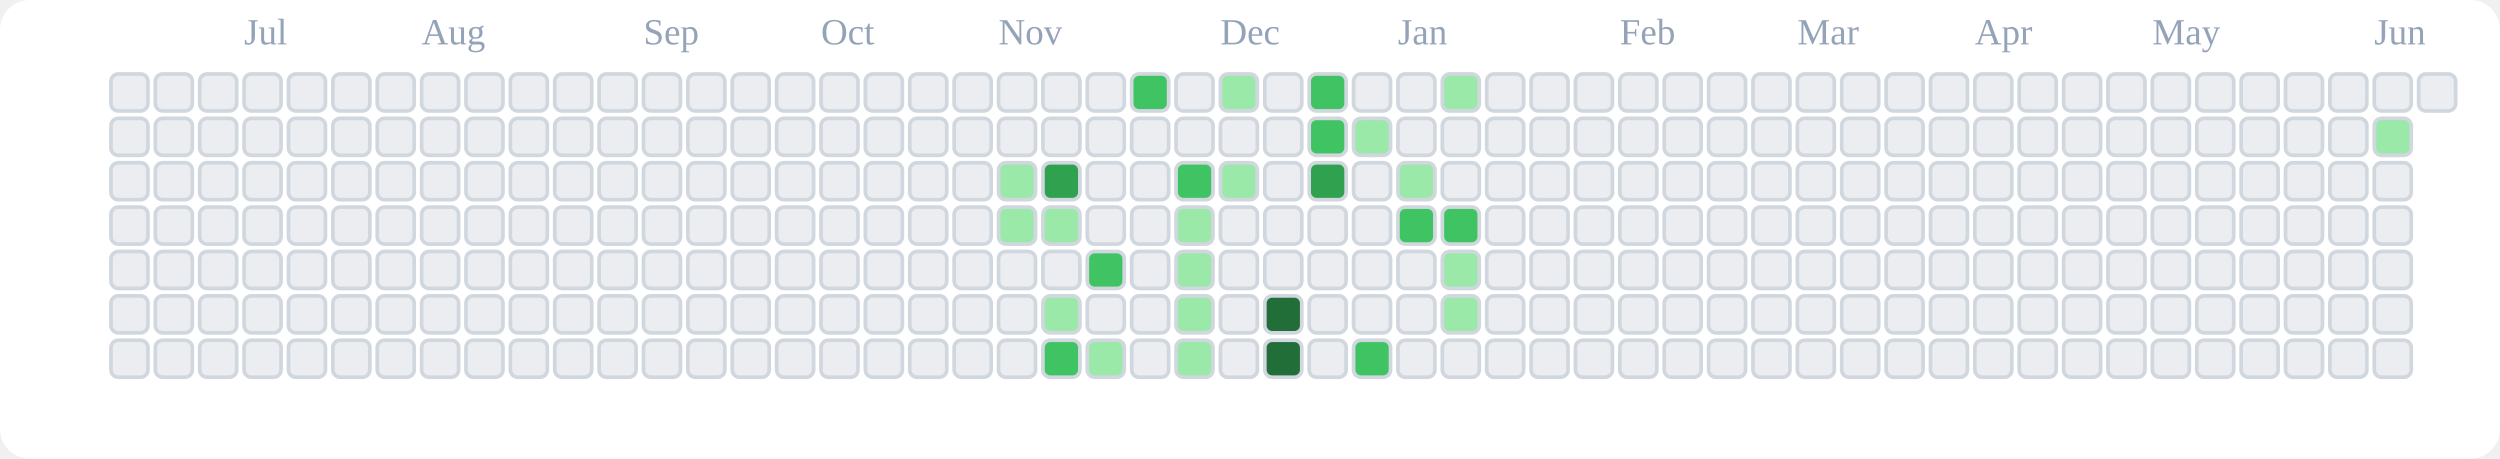
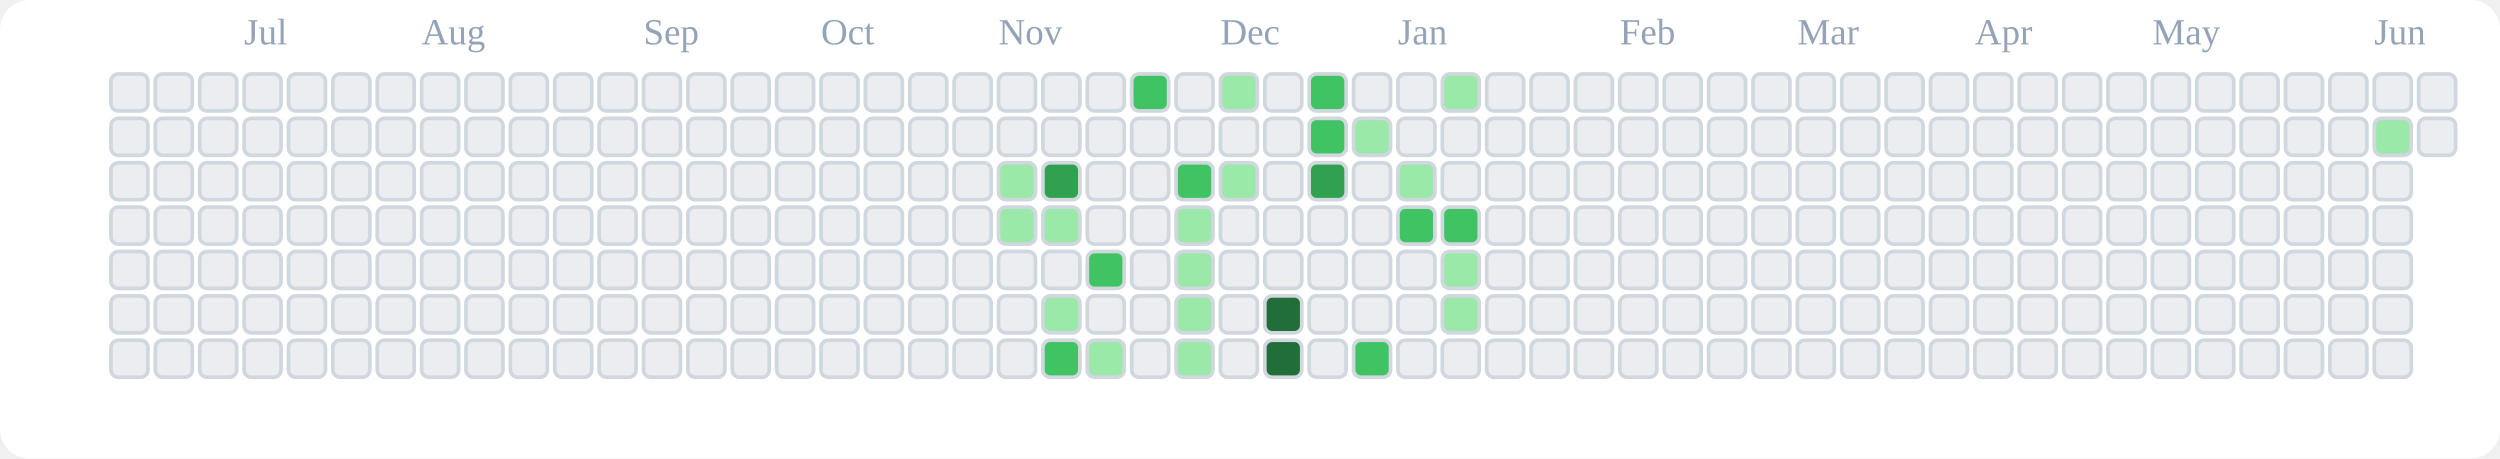
<svg xmlns="http://www.w3.org/2000/svg" viewBox="0 0 676 124" role="img" aria-label="tranhohoangvu Contributions (Light)">
  <rect x="0" y="0" width="676" height="124" fill="#ffffff" rx="8" ry="8" />
  <text x="66" y="12" font-size="10" fill="#94a3b8">Jul</text>
  <text x="114" y="12" font-size="10" fill="#94a3b8">Aug</text>
  <text x="174" y="12" font-size="10" fill="#94a3b8">Sep</text>
  <text x="222" y="12" font-size="10" fill="#94a3b8">Oct</text>
  <text x="270" y="12" font-size="10" fill="#94a3b8">Nov</text>
  <text x="330" y="12" font-size="10" fill="#94a3b8">Dec</text>
  <text x="378" y="12" font-size="10" fill="#94a3b8">Jan</text>
  <text x="438" y="12" font-size="10" fill="#94a3b8">Feb</text>
  <text x="486" y="12" font-size="10" fill="#94a3b8">Mar</text>
  <text x="534" y="12" font-size="10" fill="#94a3b8">Apr</text>
  <text x="582" y="12" font-size="10" fill="#94a3b8">May</text>
  <text x="642" y="12" font-size="10" fill="#94a3b8">Jun</text>
  <rect x="30" y="20" width="10" height="10" rx="2" ry="2" fill="#ebedf0" stroke="#d0d7de" stroke-width="1" />
  <rect x="30" y="32" width="10" height="10" rx="2" ry="2" fill="#ebedf0" stroke="#d0d7de" stroke-width="1" />
  <rect x="30" y="44" width="10" height="10" rx="2" ry="2" fill="#ebedf0" stroke="#d0d7de" stroke-width="1" />
  <rect x="30" y="56" width="10" height="10" rx="2" ry="2" fill="#ebedf0" stroke="#d0d7de" stroke-width="1" />
  <rect x="30" y="68" width="10" height="10" rx="2" ry="2" fill="#ebedf0" stroke="#d0d7de" stroke-width="1" />
  <rect x="30" y="80" width="10" height="10" rx="2" ry="2" fill="#ebedf0" stroke="#d0d7de" stroke-width="1" />
  <rect x="30" y="92" width="10" height="10" rx="2" ry="2" fill="#ebedf0" stroke="#d0d7de" stroke-width="1" />
  <rect x="42" y="20" width="10" height="10" rx="2" ry="2" fill="#ebedf0" stroke="#d0d7de" stroke-width="1" />
  <rect x="42" y="32" width="10" height="10" rx="2" ry="2" fill="#ebedf0" stroke="#d0d7de" stroke-width="1" />
  <rect x="42" y="44" width="10" height="10" rx="2" ry="2" fill="#ebedf0" stroke="#d0d7de" stroke-width="1" />
  <rect x="42" y="56" width="10" height="10" rx="2" ry="2" fill="#ebedf0" stroke="#d0d7de" stroke-width="1" />
  <rect x="42" y="68" width="10" height="10" rx="2" ry="2" fill="#ebedf0" stroke="#d0d7de" stroke-width="1" />
  <rect x="42" y="80" width="10" height="10" rx="2" ry="2" fill="#ebedf0" stroke="#d0d7de" stroke-width="1" />
  <rect x="42" y="92" width="10" height="10" rx="2" ry="2" fill="#ebedf0" stroke="#d0d7de" stroke-width="1" />
  <rect x="54" y="20" width="10" height="10" rx="2" ry="2" fill="#ebedf0" stroke="#d0d7de" stroke-width="1" />
  <rect x="54" y="32" width="10" height="10" rx="2" ry="2" fill="#ebedf0" stroke="#d0d7de" stroke-width="1" />
  <rect x="54" y="44" width="10" height="10" rx="2" ry="2" fill="#ebedf0" stroke="#d0d7de" stroke-width="1" />
  <rect x="54" y="56" width="10" height="10" rx="2" ry="2" fill="#ebedf0" stroke="#d0d7de" stroke-width="1" />
  <rect x="54" y="68" width="10" height="10" rx="2" ry="2" fill="#ebedf0" stroke="#d0d7de" stroke-width="1" />
  <rect x="54" y="80" width="10" height="10" rx="2" ry="2" fill="#ebedf0" stroke="#d0d7de" stroke-width="1" />
  <rect x="54" y="92" width="10" height="10" rx="2" ry="2" fill="#ebedf0" stroke="#d0d7de" stroke-width="1" />
  <rect x="66" y="20" width="10" height="10" rx="2" ry="2" fill="#ebedf0" stroke="#d0d7de" stroke-width="1" />
  <rect x="66" y="32" width="10" height="10" rx="2" ry="2" fill="#ebedf0" stroke="#d0d7de" stroke-width="1" />
  <rect x="66" y="44" width="10" height="10" rx="2" ry="2" fill="#ebedf0" stroke="#d0d7de" stroke-width="1" />
  <rect x="66" y="56" width="10" height="10" rx="2" ry="2" fill="#ebedf0" stroke="#d0d7de" stroke-width="1" />
  <rect x="66" y="68" width="10" height="10" rx="2" ry="2" fill="#ebedf0" stroke="#d0d7de" stroke-width="1" />
  <rect x="66" y="80" width="10" height="10" rx="2" ry="2" fill="#ebedf0" stroke="#d0d7de" stroke-width="1" />
  <rect x="66" y="92" width="10" height="10" rx="2" ry="2" fill="#ebedf0" stroke="#d0d7de" stroke-width="1" />
  <rect x="78" y="20" width="10" height="10" rx="2" ry="2" fill="#ebedf0" stroke="#d0d7de" stroke-width="1" />
  <rect x="78" y="32" width="10" height="10" rx="2" ry="2" fill="#ebedf0" stroke="#d0d7de" stroke-width="1" />
  <rect x="78" y="44" width="10" height="10" rx="2" ry="2" fill="#ebedf0" stroke="#d0d7de" stroke-width="1" />
  <rect x="78" y="56" width="10" height="10" rx="2" ry="2" fill="#ebedf0" stroke="#d0d7de" stroke-width="1" />
  <rect x="78" y="68" width="10" height="10" rx="2" ry="2" fill="#ebedf0" stroke="#d0d7de" stroke-width="1" />
  <rect x="78" y="80" width="10" height="10" rx="2" ry="2" fill="#ebedf0" stroke="#d0d7de" stroke-width="1" />
  <rect x="78" y="92" width="10" height="10" rx="2" ry="2" fill="#ebedf0" stroke="#d0d7de" stroke-width="1" />
  <rect x="90" y="20" width="10" height="10" rx="2" ry="2" fill="#ebedf0" stroke="#d0d7de" stroke-width="1" />
  <rect x="90" y="32" width="10" height="10" rx="2" ry="2" fill="#ebedf0" stroke="#d0d7de" stroke-width="1" />
  <rect x="90" y="44" width="10" height="10" rx="2" ry="2" fill="#ebedf0" stroke="#d0d7de" stroke-width="1" />
  <rect x="90" y="56" width="10" height="10" rx="2" ry="2" fill="#ebedf0" stroke="#d0d7de" stroke-width="1" />
  <rect x="90" y="68" width="10" height="10" rx="2" ry="2" fill="#ebedf0" stroke="#d0d7de" stroke-width="1" />
  <rect x="90" y="80" width="10" height="10" rx="2" ry="2" fill="#ebedf0" stroke="#d0d7de" stroke-width="1" />
  <rect x="90" y="92" width="10" height="10" rx="2" ry="2" fill="#ebedf0" stroke="#d0d7de" stroke-width="1" />
  <rect x="102" y="20" width="10" height="10" rx="2" ry="2" fill="#ebedf0" stroke="#d0d7de" stroke-width="1" />
  <rect x="102" y="32" width="10" height="10" rx="2" ry="2" fill="#ebedf0" stroke="#d0d7de" stroke-width="1" />
  <rect x="102" y="44" width="10" height="10" rx="2" ry="2" fill="#ebedf0" stroke="#d0d7de" stroke-width="1" />
  <rect x="102" y="56" width="10" height="10" rx="2" ry="2" fill="#ebedf0" stroke="#d0d7de" stroke-width="1" />
  <rect x="102" y="68" width="10" height="10" rx="2" ry="2" fill="#ebedf0" stroke="#d0d7de" stroke-width="1" />
  <rect x="102" y="80" width="10" height="10" rx="2" ry="2" fill="#ebedf0" stroke="#d0d7de" stroke-width="1" />
  <rect x="102" y="92" width="10" height="10" rx="2" ry="2" fill="#ebedf0" stroke="#d0d7de" stroke-width="1" />
  <rect x="114" y="20" width="10" height="10" rx="2" ry="2" fill="#ebedf0" stroke="#d0d7de" stroke-width="1" />
  <rect x="114" y="32" width="10" height="10" rx="2" ry="2" fill="#ebedf0" stroke="#d0d7de" stroke-width="1" />
  <rect x="114" y="44" width="10" height="10" rx="2" ry="2" fill="#ebedf0" stroke="#d0d7de" stroke-width="1" />
  <rect x="114" y="56" width="10" height="10" rx="2" ry="2" fill="#ebedf0" stroke="#d0d7de" stroke-width="1" />
  <rect x="114" y="68" width="10" height="10" rx="2" ry="2" fill="#ebedf0" stroke="#d0d7de" stroke-width="1" />
  <rect x="114" y="80" width="10" height="10" rx="2" ry="2" fill="#ebedf0" stroke="#d0d7de" stroke-width="1" />
  <rect x="114" y="92" width="10" height="10" rx="2" ry="2" fill="#ebedf0" stroke="#d0d7de" stroke-width="1" />
  <rect x="126" y="20" width="10" height="10" rx="2" ry="2" fill="#ebedf0" stroke="#d0d7de" stroke-width="1" />
  <rect x="126" y="32" width="10" height="10" rx="2" ry="2" fill="#ebedf0" stroke="#d0d7de" stroke-width="1" />
  <rect x="126" y="44" width="10" height="10" rx="2" ry="2" fill="#ebedf0" stroke="#d0d7de" stroke-width="1" />
  <rect x="126" y="56" width="10" height="10" rx="2" ry="2" fill="#ebedf0" stroke="#d0d7de" stroke-width="1" />
  <rect x="126" y="68" width="10" height="10" rx="2" ry="2" fill="#ebedf0" stroke="#d0d7de" stroke-width="1" />
  <rect x="126" y="80" width="10" height="10" rx="2" ry="2" fill="#ebedf0" stroke="#d0d7de" stroke-width="1" />
  <rect x="126" y="92" width="10" height="10" rx="2" ry="2" fill="#ebedf0" stroke="#d0d7de" stroke-width="1" />
  <rect x="138" y="20" width="10" height="10" rx="2" ry="2" fill="#ebedf0" stroke="#d0d7de" stroke-width="1" />
  <rect x="138" y="32" width="10" height="10" rx="2" ry="2" fill="#ebedf0" stroke="#d0d7de" stroke-width="1" />
  <rect x="138" y="44" width="10" height="10" rx="2" ry="2" fill="#ebedf0" stroke="#d0d7de" stroke-width="1" />
  <rect x="138" y="56" width="10" height="10" rx="2" ry="2" fill="#ebedf0" stroke="#d0d7de" stroke-width="1" />
  <rect x="138" y="68" width="10" height="10" rx="2" ry="2" fill="#ebedf0" stroke="#d0d7de" stroke-width="1" />
  <rect x="138" y="80" width="10" height="10" rx="2" ry="2" fill="#ebedf0" stroke="#d0d7de" stroke-width="1" />
  <rect x="138" y="92" width="10" height="10" rx="2" ry="2" fill="#ebedf0" stroke="#d0d7de" stroke-width="1" />
  <rect x="150" y="20" width="10" height="10" rx="2" ry="2" fill="#ebedf0" stroke="#d0d7de" stroke-width="1" />
  <rect x="150" y="32" width="10" height="10" rx="2" ry="2" fill="#ebedf0" stroke="#d0d7de" stroke-width="1" />
  <rect x="150" y="44" width="10" height="10" rx="2" ry="2" fill="#ebedf0" stroke="#d0d7de" stroke-width="1" />
  <rect x="150" y="56" width="10" height="10" rx="2" ry="2" fill="#ebedf0" stroke="#d0d7de" stroke-width="1" />
  <rect x="150" y="68" width="10" height="10" rx="2" ry="2" fill="#ebedf0" stroke="#d0d7de" stroke-width="1" />
  <rect x="150" y="80" width="10" height="10" rx="2" ry="2" fill="#ebedf0" stroke="#d0d7de" stroke-width="1" />
  <rect x="150" y="92" width="10" height="10" rx="2" ry="2" fill="#ebedf0" stroke="#d0d7de" stroke-width="1" />
  <rect x="162" y="20" width="10" height="10" rx="2" ry="2" fill="#ebedf0" stroke="#d0d7de" stroke-width="1" />
  <rect x="162" y="32" width="10" height="10" rx="2" ry="2" fill="#ebedf0" stroke="#d0d7de" stroke-width="1" />
  <rect x="162" y="44" width="10" height="10" rx="2" ry="2" fill="#ebedf0" stroke="#d0d7de" stroke-width="1" />
  <rect x="162" y="56" width="10" height="10" rx="2" ry="2" fill="#ebedf0" stroke="#d0d7de" stroke-width="1" />
  <rect x="162" y="68" width="10" height="10" rx="2" ry="2" fill="#ebedf0" stroke="#d0d7de" stroke-width="1" />
  <rect x="162" y="80" width="10" height="10" rx="2" ry="2" fill="#ebedf0" stroke="#d0d7de" stroke-width="1" />
  <rect x="162" y="92" width="10" height="10" rx="2" ry="2" fill="#ebedf0" stroke="#d0d7de" stroke-width="1" />
  <rect x="174" y="20" width="10" height="10" rx="2" ry="2" fill="#ebedf0" stroke="#d0d7de" stroke-width="1" />
  <rect x="174" y="32" width="10" height="10" rx="2" ry="2" fill="#ebedf0" stroke="#d0d7de" stroke-width="1" />
  <rect x="174" y="44" width="10" height="10" rx="2" ry="2" fill="#ebedf0" stroke="#d0d7de" stroke-width="1" />
  <rect x="174" y="56" width="10" height="10" rx="2" ry="2" fill="#ebedf0" stroke="#d0d7de" stroke-width="1" />
  <rect x="174" y="68" width="10" height="10" rx="2" ry="2" fill="#ebedf0" stroke="#d0d7de" stroke-width="1" />
  <rect x="174" y="80" width="10" height="10" rx="2" ry="2" fill="#ebedf0" stroke="#d0d7de" stroke-width="1" />
  <rect x="174" y="92" width="10" height="10" rx="2" ry="2" fill="#ebedf0" stroke="#d0d7de" stroke-width="1" />
  <rect x="186" y="20" width="10" height="10" rx="2" ry="2" fill="#ebedf0" stroke="#d0d7de" stroke-width="1" />
  <rect x="186" y="32" width="10" height="10" rx="2" ry="2" fill="#ebedf0" stroke="#d0d7de" stroke-width="1" />
  <rect x="186" y="44" width="10" height="10" rx="2" ry="2" fill="#ebedf0" stroke="#d0d7de" stroke-width="1" />
  <rect x="186" y="56" width="10" height="10" rx="2" ry="2" fill="#ebedf0" stroke="#d0d7de" stroke-width="1" />
  <rect x="186" y="68" width="10" height="10" rx="2" ry="2" fill="#ebedf0" stroke="#d0d7de" stroke-width="1" />
  <rect x="186" y="80" width="10" height="10" rx="2" ry="2" fill="#ebedf0" stroke="#d0d7de" stroke-width="1" />
  <rect x="186" y="92" width="10" height="10" rx="2" ry="2" fill="#ebedf0" stroke="#d0d7de" stroke-width="1" />
  <rect x="198" y="20" width="10" height="10" rx="2" ry="2" fill="#ebedf0" stroke="#d0d7de" stroke-width="1" />
  <rect x="198" y="32" width="10" height="10" rx="2" ry="2" fill="#ebedf0" stroke="#d0d7de" stroke-width="1" />
  <rect x="198" y="44" width="10" height="10" rx="2" ry="2" fill="#ebedf0" stroke="#d0d7de" stroke-width="1" />
  <rect x="198" y="56" width="10" height="10" rx="2" ry="2" fill="#ebedf0" stroke="#d0d7de" stroke-width="1" />
  <rect x="198" y="68" width="10" height="10" rx="2" ry="2" fill="#ebedf0" stroke="#d0d7de" stroke-width="1" />
  <rect x="198" y="80" width="10" height="10" rx="2" ry="2" fill="#ebedf0" stroke="#d0d7de" stroke-width="1" />
  <rect x="198" y="92" width="10" height="10" rx="2" ry="2" fill="#ebedf0" stroke="#d0d7de" stroke-width="1" />
  <rect x="210" y="20" width="10" height="10" rx="2" ry="2" fill="#ebedf0" stroke="#d0d7de" stroke-width="1" />
  <rect x="210" y="32" width="10" height="10" rx="2" ry="2" fill="#ebedf0" stroke="#d0d7de" stroke-width="1" />
  <rect x="210" y="44" width="10" height="10" rx="2" ry="2" fill="#ebedf0" stroke="#d0d7de" stroke-width="1" />
  <rect x="210" y="56" width="10" height="10" rx="2" ry="2" fill="#ebedf0" stroke="#d0d7de" stroke-width="1" />
  <rect x="210" y="68" width="10" height="10" rx="2" ry="2" fill="#ebedf0" stroke="#d0d7de" stroke-width="1" />
  <rect x="210" y="80" width="10" height="10" rx="2" ry="2" fill="#ebedf0" stroke="#d0d7de" stroke-width="1" />
  <rect x="210" y="92" width="10" height="10" rx="2" ry="2" fill="#ebedf0" stroke="#d0d7de" stroke-width="1" />
  <rect x="222" y="20" width="10" height="10" rx="2" ry="2" fill="#ebedf0" stroke="#d0d7de" stroke-width="1" />
  <rect x="222" y="32" width="10" height="10" rx="2" ry="2" fill="#ebedf0" stroke="#d0d7de" stroke-width="1" />
  <rect x="222" y="44" width="10" height="10" rx="2" ry="2" fill="#ebedf0" stroke="#d0d7de" stroke-width="1" />
  <rect x="222" y="56" width="10" height="10" rx="2" ry="2" fill="#ebedf0" stroke="#d0d7de" stroke-width="1" />
  <rect x="222" y="68" width="10" height="10" rx="2" ry="2" fill="#ebedf0" stroke="#d0d7de" stroke-width="1" />
  <rect x="222" y="80" width="10" height="10" rx="2" ry="2" fill="#ebedf0" stroke="#d0d7de" stroke-width="1" />
  <rect x="222" y="92" width="10" height="10" rx="2" ry="2" fill="#ebedf0" stroke="#d0d7de" stroke-width="1" />
  <rect x="234" y="20" width="10" height="10" rx="2" ry="2" fill="#ebedf0" stroke="#d0d7de" stroke-width="1" />
  <rect x="234" y="32" width="10" height="10" rx="2" ry="2" fill="#ebedf0" stroke="#d0d7de" stroke-width="1" />
  <rect x="234" y="44" width="10" height="10" rx="2" ry="2" fill="#ebedf0" stroke="#d0d7de" stroke-width="1" />
  <rect x="234" y="56" width="10" height="10" rx="2" ry="2" fill="#ebedf0" stroke="#d0d7de" stroke-width="1" />
  <rect x="234" y="68" width="10" height="10" rx="2" ry="2" fill="#ebedf0" stroke="#d0d7de" stroke-width="1" />
  <rect x="234" y="80" width="10" height="10" rx="2" ry="2" fill="#ebedf0" stroke="#d0d7de" stroke-width="1" />
  <rect x="234" y="92" width="10" height="10" rx="2" ry="2" fill="#ebedf0" stroke="#d0d7de" stroke-width="1" />
  <rect x="246" y="20" width="10" height="10" rx="2" ry="2" fill="#ebedf0" stroke="#d0d7de" stroke-width="1" />
  <rect x="246" y="32" width="10" height="10" rx="2" ry="2" fill="#ebedf0" stroke="#d0d7de" stroke-width="1" />
  <rect x="246" y="44" width="10" height="10" rx="2" ry="2" fill="#ebedf0" stroke="#d0d7de" stroke-width="1" />
  <rect x="246" y="56" width="10" height="10" rx="2" ry="2" fill="#ebedf0" stroke="#d0d7de" stroke-width="1" />
  <rect x="246" y="68" width="10" height="10" rx="2" ry="2" fill="#ebedf0" stroke="#d0d7de" stroke-width="1" />
  <rect x="246" y="80" width="10" height="10" rx="2" ry="2" fill="#ebedf0" stroke="#d0d7de" stroke-width="1" />
  <rect x="246" y="92" width="10" height="10" rx="2" ry="2" fill="#ebedf0" stroke="#d0d7de" stroke-width="1" />
  <rect x="258" y="20" width="10" height="10" rx="2" ry="2" fill="#ebedf0" stroke="#d0d7de" stroke-width="1" />
  <rect x="258" y="32" width="10" height="10" rx="2" ry="2" fill="#ebedf0" stroke="#d0d7de" stroke-width="1" />
  <rect x="258" y="44" width="10" height="10" rx="2" ry="2" fill="#ebedf0" stroke="#d0d7de" stroke-width="1" />
  <rect x="258" y="56" width="10" height="10" rx="2" ry="2" fill="#ebedf0" stroke="#d0d7de" stroke-width="1" />
  <rect x="258" y="68" width="10" height="10" rx="2" ry="2" fill="#ebedf0" stroke="#d0d7de" stroke-width="1" />
  <rect x="258" y="80" width="10" height="10" rx="2" ry="2" fill="#ebedf0" stroke="#d0d7de" stroke-width="1" />
  <rect x="258" y="92" width="10" height="10" rx="2" ry="2" fill="#ebedf0" stroke="#d0d7de" stroke-width="1" />
  <rect x="270" y="20" width="10" height="10" rx="2" ry="2" fill="#ebedf0" stroke="#d0d7de" stroke-width="1" />
  <rect x="270" y="32" width="10" height="10" rx="2" ry="2" fill="#ebedf0" stroke="#d0d7de" stroke-width="1" />
  <rect x="270" y="44" width="10" height="10" rx="2" ry="2" fill="#9be9a8" stroke="#d0d7de" stroke-width="1" />
  <rect x="270" y="56" width="10" height="10" rx="2" ry="2" fill="#9be9a8" stroke="#d0d7de" stroke-width="1" />
  <rect x="270" y="68" width="10" height="10" rx="2" ry="2" fill="#ebedf0" stroke="#d0d7de" stroke-width="1" />
  <rect x="270" y="80" width="10" height="10" rx="2" ry="2" fill="#ebedf0" stroke="#d0d7de" stroke-width="1" />
  <rect x="270" y="92" width="10" height="10" rx="2" ry="2" fill="#ebedf0" stroke="#d0d7de" stroke-width="1" />
  <rect x="282" y="20" width="10" height="10" rx="2" ry="2" fill="#ebedf0" stroke="#d0d7de" stroke-width="1" />
  <rect x="282" y="32" width="10" height="10" rx="2" ry="2" fill="#ebedf0" stroke="#d0d7de" stroke-width="1" />
  <rect x="282" y="44" width="10" height="10" rx="2" ry="2" fill="#30a14e" stroke="#d0d7de" stroke-width="1" />
  <rect x="282" y="56" width="10" height="10" rx="2" ry="2" fill="#9be9a8" stroke="#d0d7de" stroke-width="1" />
  <rect x="282" y="68" width="10" height="10" rx="2" ry="2" fill="#ebedf0" stroke="#d0d7de" stroke-width="1" />
  <rect x="282" y="80" width="10" height="10" rx="2" ry="2" fill="#9be9a8" stroke="#d0d7de" stroke-width="1" />
  <rect x="282" y="92" width="10" height="10" rx="2" ry="2" fill="#40c463" stroke="#d0d7de" stroke-width="1" />
  <rect x="294" y="20" width="10" height="10" rx="2" ry="2" fill="#ebedf0" stroke="#d0d7de" stroke-width="1" />
  <rect x="294" y="32" width="10" height="10" rx="2" ry="2" fill="#ebedf0" stroke="#d0d7de" stroke-width="1" />
  <rect x="294" y="44" width="10" height="10" rx="2" ry="2" fill="#ebedf0" stroke="#d0d7de" stroke-width="1" />
  <rect x="294" y="56" width="10" height="10" rx="2" ry="2" fill="#ebedf0" stroke="#d0d7de" stroke-width="1" />
  <rect x="294" y="68" width="10" height="10" rx="2" ry="2" fill="#40c463" stroke="#d0d7de" stroke-width="1" />
  <rect x="294" y="80" width="10" height="10" rx="2" ry="2" fill="#ebedf0" stroke="#d0d7de" stroke-width="1" />
  <rect x="294" y="92" width="10" height="10" rx="2" ry="2" fill="#9be9a8" stroke="#d0d7de" stroke-width="1" />
  <rect x="306" y="20" width="10" height="10" rx="2" ry="2" fill="#40c463" stroke="#d0d7de" stroke-width="1" />
  <rect x="306" y="32" width="10" height="10" rx="2" ry="2" fill="#ebedf0" stroke="#d0d7de" stroke-width="1" />
  <rect x="306" y="44" width="10" height="10" rx="2" ry="2" fill="#ebedf0" stroke="#d0d7de" stroke-width="1" />
  <rect x="306" y="56" width="10" height="10" rx="2" ry="2" fill="#ebedf0" stroke="#d0d7de" stroke-width="1" />
  <rect x="306" y="68" width="10" height="10" rx="2" ry="2" fill="#ebedf0" stroke="#d0d7de" stroke-width="1" />
  <rect x="306" y="80" width="10" height="10" rx="2" ry="2" fill="#ebedf0" stroke="#d0d7de" stroke-width="1" />
  <rect x="306" y="92" width="10" height="10" rx="2" ry="2" fill="#ebedf0" stroke="#d0d7de" stroke-width="1" />
  <rect x="318" y="20" width="10" height="10" rx="2" ry="2" fill="#ebedf0" stroke="#d0d7de" stroke-width="1" />
  <rect x="318" y="32" width="10" height="10" rx="2" ry="2" fill="#ebedf0" stroke="#d0d7de" stroke-width="1" />
  <rect x="318" y="44" width="10" height="10" rx="2" ry="2" fill="#40c463" stroke="#d0d7de" stroke-width="1" />
  <rect x="318" y="56" width="10" height="10" rx="2" ry="2" fill="#9be9a8" stroke="#d0d7de" stroke-width="1" />
  <rect x="318" y="68" width="10" height="10" rx="2" ry="2" fill="#9be9a8" stroke="#d0d7de" stroke-width="1" />
  <rect x="318" y="80" width="10" height="10" rx="2" ry="2" fill="#9be9a8" stroke="#d0d7de" stroke-width="1" />
  <rect x="318" y="92" width="10" height="10" rx="2" ry="2" fill="#9be9a8" stroke="#d0d7de" stroke-width="1" />
  <rect x="330" y="20" width="10" height="10" rx="2" ry="2" fill="#9be9a8" stroke="#d0d7de" stroke-width="1" />
  <rect x="330" y="32" width="10" height="10" rx="2" ry="2" fill="#ebedf0" stroke="#d0d7de" stroke-width="1" />
  <rect x="330" y="44" width="10" height="10" rx="2" ry="2" fill="#9be9a8" stroke="#d0d7de" stroke-width="1" />
  <rect x="330" y="56" width="10" height="10" rx="2" ry="2" fill="#ebedf0" stroke="#d0d7de" stroke-width="1" />
  <rect x="330" y="68" width="10" height="10" rx="2" ry="2" fill="#ebedf0" stroke="#d0d7de" stroke-width="1" />
  <rect x="330" y="80" width="10" height="10" rx="2" ry="2" fill="#ebedf0" stroke="#d0d7de" stroke-width="1" />
  <rect x="330" y="92" width="10" height="10" rx="2" ry="2" fill="#ebedf0" stroke="#d0d7de" stroke-width="1" />
  <rect x="342" y="20" width="10" height="10" rx="2" ry="2" fill="#ebedf0" stroke="#d0d7de" stroke-width="1" />
  <rect x="342" y="32" width="10" height="10" rx="2" ry="2" fill="#ebedf0" stroke="#d0d7de" stroke-width="1" />
  <rect x="342" y="44" width="10" height="10" rx="2" ry="2" fill="#ebedf0" stroke="#d0d7de" stroke-width="1" />
  <rect x="342" y="56" width="10" height="10" rx="2" ry="2" fill="#ebedf0" stroke="#d0d7de" stroke-width="1" />
  <rect x="342" y="68" width="10" height="10" rx="2" ry="2" fill="#ebedf0" stroke="#d0d7de" stroke-width="1" />
  <rect x="342" y="80" width="10" height="10" rx="2" ry="2" fill="#216e39" stroke="#d0d7de" stroke-width="1" />
  <rect x="342" y="92" width="10" height="10" rx="2" ry="2" fill="#216e39" stroke="#d0d7de" stroke-width="1" />
  <rect x="354" y="20" width="10" height="10" rx="2" ry="2" fill="#40c463" stroke="#d0d7de" stroke-width="1" />
  <rect x="354" y="32" width="10" height="10" rx="2" ry="2" fill="#40c463" stroke="#d0d7de" stroke-width="1" />
  <rect x="354" y="44" width="10" height="10" rx="2" ry="2" fill="#30a14e" stroke="#d0d7de" stroke-width="1" />
  <rect x="354" y="56" width="10" height="10" rx="2" ry="2" fill="#ebedf0" stroke="#d0d7de" stroke-width="1" />
  <rect x="354" y="68" width="10" height="10" rx="2" ry="2" fill="#ebedf0" stroke="#d0d7de" stroke-width="1" />
  <rect x="354" y="80" width="10" height="10" rx="2" ry="2" fill="#ebedf0" stroke="#d0d7de" stroke-width="1" />
  <rect x="354" y="92" width="10" height="10" rx="2" ry="2" fill="#ebedf0" stroke="#d0d7de" stroke-width="1" />
  <rect x="366" y="20" width="10" height="10" rx="2" ry="2" fill="#ebedf0" stroke="#d0d7de" stroke-width="1" />
  <rect x="366" y="32" width="10" height="10" rx="2" ry="2" fill="#9be9a8" stroke="#d0d7de" stroke-width="1" />
  <rect x="366" y="44" width="10" height="10" rx="2" ry="2" fill="#ebedf0" stroke="#d0d7de" stroke-width="1" />
  <rect x="366" y="56" width="10" height="10" rx="2" ry="2" fill="#ebedf0" stroke="#d0d7de" stroke-width="1" />
  <rect x="366" y="68" width="10" height="10" rx="2" ry="2" fill="#ebedf0" stroke="#d0d7de" stroke-width="1" />
  <rect x="366" y="80" width="10" height="10" rx="2" ry="2" fill="#ebedf0" stroke="#d0d7de" stroke-width="1" />
  <rect x="366" y="92" width="10" height="10" rx="2" ry="2" fill="#40c463" stroke="#d0d7de" stroke-width="1" />
  <rect x="378" y="20" width="10" height="10" rx="2" ry="2" fill="#ebedf0" stroke="#d0d7de" stroke-width="1" />
  <rect x="378" y="32" width="10" height="10" rx="2" ry="2" fill="#ebedf0" stroke="#d0d7de" stroke-width="1" />
  <rect x="378" y="44" width="10" height="10" rx="2" ry="2" fill="#9be9a8" stroke="#d0d7de" stroke-width="1" />
  <rect x="378" y="56" width="10" height="10" rx="2" ry="2" fill="#40c463" stroke="#d0d7de" stroke-width="1" />
  <rect x="378" y="68" width="10" height="10" rx="2" ry="2" fill="#ebedf0" stroke="#d0d7de" stroke-width="1" />
  <rect x="378" y="80" width="10" height="10" rx="2" ry="2" fill="#ebedf0" stroke="#d0d7de" stroke-width="1" />
  <rect x="378" y="92" width="10" height="10" rx="2" ry="2" fill="#ebedf0" stroke="#d0d7de" stroke-width="1" />
  <rect x="390" y="20" width="10" height="10" rx="2" ry="2" fill="#9be9a8" stroke="#d0d7de" stroke-width="1" />
  <rect x="390" y="32" width="10" height="10" rx="2" ry="2" fill="#ebedf0" stroke="#d0d7de" stroke-width="1" />
  <rect x="390" y="44" width="10" height="10" rx="2" ry="2" fill="#ebedf0" stroke="#d0d7de" stroke-width="1" />
  <rect x="390" y="56" width="10" height="10" rx="2" ry="2" fill="#40c463" stroke="#d0d7de" stroke-width="1" />
  <rect x="390" y="68" width="10" height="10" rx="2" ry="2" fill="#9be9a8" stroke="#d0d7de" stroke-width="1" />
  <rect x="390" y="80" width="10" height="10" rx="2" ry="2" fill="#9be9a8" stroke="#d0d7de" stroke-width="1" />
  <rect x="390" y="92" width="10" height="10" rx="2" ry="2" fill="#ebedf0" stroke="#d0d7de" stroke-width="1" />
  <rect x="402" y="20" width="10" height="10" rx="2" ry="2" fill="#ebedf0" stroke="#d0d7de" stroke-width="1" />
  <rect x="402" y="32" width="10" height="10" rx="2" ry="2" fill="#ebedf0" stroke="#d0d7de" stroke-width="1" />
  <rect x="402" y="44" width="10" height="10" rx="2" ry="2" fill="#ebedf0" stroke="#d0d7de" stroke-width="1" />
  <rect x="402" y="56" width="10" height="10" rx="2" ry="2" fill="#ebedf0" stroke="#d0d7de" stroke-width="1" />
  <rect x="402" y="68" width="10" height="10" rx="2" ry="2" fill="#ebedf0" stroke="#d0d7de" stroke-width="1" />
  <rect x="402" y="80" width="10" height="10" rx="2" ry="2" fill="#ebedf0" stroke="#d0d7de" stroke-width="1" />
  <rect x="402" y="92" width="10" height="10" rx="2" ry="2" fill="#ebedf0" stroke="#d0d7de" stroke-width="1" />
  <rect x="414" y="20" width="10" height="10" rx="2" ry="2" fill="#ebedf0" stroke="#d0d7de" stroke-width="1" />
  <rect x="414" y="32" width="10" height="10" rx="2" ry="2" fill="#ebedf0" stroke="#d0d7de" stroke-width="1" />
  <rect x="414" y="44" width="10" height="10" rx="2" ry="2" fill="#ebedf0" stroke="#d0d7de" stroke-width="1" />
  <rect x="414" y="56" width="10" height="10" rx="2" ry="2" fill="#ebedf0" stroke="#d0d7de" stroke-width="1" />
  <rect x="414" y="68" width="10" height="10" rx="2" ry="2" fill="#ebedf0" stroke="#d0d7de" stroke-width="1" />
  <rect x="414" y="80" width="10" height="10" rx="2" ry="2" fill="#ebedf0" stroke="#d0d7de" stroke-width="1" />
  <rect x="414" y="92" width="10" height="10" rx="2" ry="2" fill="#ebedf0" stroke="#d0d7de" stroke-width="1" />
  <rect x="426" y="20" width="10" height="10" rx="2" ry="2" fill="#ebedf0" stroke="#d0d7de" stroke-width="1" />
  <rect x="426" y="32" width="10" height="10" rx="2" ry="2" fill="#ebedf0" stroke="#d0d7de" stroke-width="1" />
  <rect x="426" y="44" width="10" height="10" rx="2" ry="2" fill="#ebedf0" stroke="#d0d7de" stroke-width="1" />
  <rect x="426" y="56" width="10" height="10" rx="2" ry="2" fill="#ebedf0" stroke="#d0d7de" stroke-width="1" />
  <rect x="426" y="68" width="10" height="10" rx="2" ry="2" fill="#ebedf0" stroke="#d0d7de" stroke-width="1" />
  <rect x="426" y="80" width="10" height="10" rx="2" ry="2" fill="#ebedf0" stroke="#d0d7de" stroke-width="1" />
  <rect x="426" y="92" width="10" height="10" rx="2" ry="2" fill="#ebedf0" stroke="#d0d7de" stroke-width="1" />
  <rect x="438" y="20" width="10" height="10" rx="2" ry="2" fill="#ebedf0" stroke="#d0d7de" stroke-width="1" />
  <rect x="438" y="32" width="10" height="10" rx="2" ry="2" fill="#ebedf0" stroke="#d0d7de" stroke-width="1" />
  <rect x="438" y="44" width="10" height="10" rx="2" ry="2" fill="#ebedf0" stroke="#d0d7de" stroke-width="1" />
  <rect x="438" y="56" width="10" height="10" rx="2" ry="2" fill="#ebedf0" stroke="#d0d7de" stroke-width="1" />
  <rect x="438" y="68" width="10" height="10" rx="2" ry="2" fill="#ebedf0" stroke="#d0d7de" stroke-width="1" />
  <rect x="438" y="80" width="10" height="10" rx="2" ry="2" fill="#ebedf0" stroke="#d0d7de" stroke-width="1" />
  <rect x="438" y="92" width="10" height="10" rx="2" ry="2" fill="#ebedf0" stroke="#d0d7de" stroke-width="1" />
  <rect x="450" y="20" width="10" height="10" rx="2" ry="2" fill="#ebedf0" stroke="#d0d7de" stroke-width="1" />
  <rect x="450" y="32" width="10" height="10" rx="2" ry="2" fill="#ebedf0" stroke="#d0d7de" stroke-width="1" />
  <rect x="450" y="44" width="10" height="10" rx="2" ry="2" fill="#ebedf0" stroke="#d0d7de" stroke-width="1" />
  <rect x="450" y="56" width="10" height="10" rx="2" ry="2" fill="#ebedf0" stroke="#d0d7de" stroke-width="1" />
  <rect x="450" y="68" width="10" height="10" rx="2" ry="2" fill="#ebedf0" stroke="#d0d7de" stroke-width="1" />
  <rect x="450" y="80" width="10" height="10" rx="2" ry="2" fill="#ebedf0" stroke="#d0d7de" stroke-width="1" />
  <rect x="450" y="92" width="10" height="10" rx="2" ry="2" fill="#ebedf0" stroke="#d0d7de" stroke-width="1" />
  <rect x="462" y="20" width="10" height="10" rx="2" ry="2" fill="#ebedf0" stroke="#d0d7de" stroke-width="1" />
  <rect x="462" y="32" width="10" height="10" rx="2" ry="2" fill="#ebedf0" stroke="#d0d7de" stroke-width="1" />
  <rect x="462" y="44" width="10" height="10" rx="2" ry="2" fill="#ebedf0" stroke="#d0d7de" stroke-width="1" />
  <rect x="462" y="56" width="10" height="10" rx="2" ry="2" fill="#ebedf0" stroke="#d0d7de" stroke-width="1" />
  <rect x="462" y="68" width="10" height="10" rx="2" ry="2" fill="#ebedf0" stroke="#d0d7de" stroke-width="1" />
  <rect x="462" y="80" width="10" height="10" rx="2" ry="2" fill="#ebedf0" stroke="#d0d7de" stroke-width="1" />
  <rect x="462" y="92" width="10" height="10" rx="2" ry="2" fill="#ebedf0" stroke="#d0d7de" stroke-width="1" />
  <rect x="474" y="20" width="10" height="10" rx="2" ry="2" fill="#ebedf0" stroke="#d0d7de" stroke-width="1" />
  <rect x="474" y="32" width="10" height="10" rx="2" ry="2" fill="#ebedf0" stroke="#d0d7de" stroke-width="1" />
  <rect x="474" y="44" width="10" height="10" rx="2" ry="2" fill="#ebedf0" stroke="#d0d7de" stroke-width="1" />
  <rect x="474" y="56" width="10" height="10" rx="2" ry="2" fill="#ebedf0" stroke="#d0d7de" stroke-width="1" />
  <rect x="474" y="68" width="10" height="10" rx="2" ry="2" fill="#ebedf0" stroke="#d0d7de" stroke-width="1" />
  <rect x="474" y="80" width="10" height="10" rx="2" ry="2" fill="#ebedf0" stroke="#d0d7de" stroke-width="1" />
  <rect x="474" y="92" width="10" height="10" rx="2" ry="2" fill="#ebedf0" stroke="#d0d7de" stroke-width="1" />
  <rect x="486" y="20" width="10" height="10" rx="2" ry="2" fill="#ebedf0" stroke="#d0d7de" stroke-width="1" />
  <rect x="486" y="32" width="10" height="10" rx="2" ry="2" fill="#ebedf0" stroke="#d0d7de" stroke-width="1" />
  <rect x="486" y="44" width="10" height="10" rx="2" ry="2" fill="#ebedf0" stroke="#d0d7de" stroke-width="1" />
  <rect x="486" y="56" width="10" height="10" rx="2" ry="2" fill="#ebedf0" stroke="#d0d7de" stroke-width="1" />
  <rect x="486" y="68" width="10" height="10" rx="2" ry="2" fill="#ebedf0" stroke="#d0d7de" stroke-width="1" />
  <rect x="486" y="80" width="10" height="10" rx="2" ry="2" fill="#ebedf0" stroke="#d0d7de" stroke-width="1" />
  <rect x="486" y="92" width="10" height="10" rx="2" ry="2" fill="#ebedf0" stroke="#d0d7de" stroke-width="1" />
  <rect x="498" y="20" width="10" height="10" rx="2" ry="2" fill="#ebedf0" stroke="#d0d7de" stroke-width="1" />
  <rect x="498" y="32" width="10" height="10" rx="2" ry="2" fill="#ebedf0" stroke="#d0d7de" stroke-width="1" />
  <rect x="498" y="44" width="10" height="10" rx="2" ry="2" fill="#ebedf0" stroke="#d0d7de" stroke-width="1" />
  <rect x="498" y="56" width="10" height="10" rx="2" ry="2" fill="#ebedf0" stroke="#d0d7de" stroke-width="1" />
  <rect x="498" y="68" width="10" height="10" rx="2" ry="2" fill="#ebedf0" stroke="#d0d7de" stroke-width="1" />
  <rect x="498" y="80" width="10" height="10" rx="2" ry="2" fill="#ebedf0" stroke="#d0d7de" stroke-width="1" />
  <rect x="498" y="92" width="10" height="10" rx="2" ry="2" fill="#ebedf0" stroke="#d0d7de" stroke-width="1" />
  <rect x="510" y="20" width="10" height="10" rx="2" ry="2" fill="#ebedf0" stroke="#d0d7de" stroke-width="1" />
  <rect x="510" y="32" width="10" height="10" rx="2" ry="2" fill="#ebedf0" stroke="#d0d7de" stroke-width="1" />
  <rect x="510" y="44" width="10" height="10" rx="2" ry="2" fill="#ebedf0" stroke="#d0d7de" stroke-width="1" />
  <rect x="510" y="56" width="10" height="10" rx="2" ry="2" fill="#ebedf0" stroke="#d0d7de" stroke-width="1" />
  <rect x="510" y="68" width="10" height="10" rx="2" ry="2" fill="#ebedf0" stroke="#d0d7de" stroke-width="1" />
  <rect x="510" y="80" width="10" height="10" rx="2" ry="2" fill="#ebedf0" stroke="#d0d7de" stroke-width="1" />
  <rect x="510" y="92" width="10" height="10" rx="2" ry="2" fill="#ebedf0" stroke="#d0d7de" stroke-width="1" />
  <rect x="522" y="20" width="10" height="10" rx="2" ry="2" fill="#ebedf0" stroke="#d0d7de" stroke-width="1" />
  <rect x="522" y="32" width="10" height="10" rx="2" ry="2" fill="#ebedf0" stroke="#d0d7de" stroke-width="1" />
  <rect x="522" y="44" width="10" height="10" rx="2" ry="2" fill="#ebedf0" stroke="#d0d7de" stroke-width="1" />
  <rect x="522" y="56" width="10" height="10" rx="2" ry="2" fill="#ebedf0" stroke="#d0d7de" stroke-width="1" />
  <rect x="522" y="68" width="10" height="10" rx="2" ry="2" fill="#ebedf0" stroke="#d0d7de" stroke-width="1" />
  <rect x="522" y="80" width="10" height="10" rx="2" ry="2" fill="#ebedf0" stroke="#d0d7de" stroke-width="1" />
  <rect x="522" y="92" width="10" height="10" rx="2" ry="2" fill="#ebedf0" stroke="#d0d7de" stroke-width="1" />
  <rect x="534" y="20" width="10" height="10" rx="2" ry="2" fill="#ebedf0" stroke="#d0d7de" stroke-width="1" />
  <rect x="534" y="32" width="10" height="10" rx="2" ry="2" fill="#ebedf0" stroke="#d0d7de" stroke-width="1" />
  <rect x="534" y="44" width="10" height="10" rx="2" ry="2" fill="#ebedf0" stroke="#d0d7de" stroke-width="1" />
  <rect x="534" y="56" width="10" height="10" rx="2" ry="2" fill="#ebedf0" stroke="#d0d7de" stroke-width="1" />
  <rect x="534" y="68" width="10" height="10" rx="2" ry="2" fill="#ebedf0" stroke="#d0d7de" stroke-width="1" />
  <rect x="534" y="80" width="10" height="10" rx="2" ry="2" fill="#ebedf0" stroke="#d0d7de" stroke-width="1" />
  <rect x="534" y="92" width="10" height="10" rx="2" ry="2" fill="#ebedf0" stroke="#d0d7de" stroke-width="1" />
  <rect x="546" y="20" width="10" height="10" rx="2" ry="2" fill="#ebedf0" stroke="#d0d7de" stroke-width="1" />
  <rect x="546" y="32" width="10" height="10" rx="2" ry="2" fill="#ebedf0" stroke="#d0d7de" stroke-width="1" />
  <rect x="546" y="44" width="10" height="10" rx="2" ry="2" fill="#ebedf0" stroke="#d0d7de" stroke-width="1" />
  <rect x="546" y="56" width="10" height="10" rx="2" ry="2" fill="#ebedf0" stroke="#d0d7de" stroke-width="1" />
  <rect x="546" y="68" width="10" height="10" rx="2" ry="2" fill="#ebedf0" stroke="#d0d7de" stroke-width="1" />
  <rect x="546" y="80" width="10" height="10" rx="2" ry="2" fill="#ebedf0" stroke="#d0d7de" stroke-width="1" />
  <rect x="546" y="92" width="10" height="10" rx="2" ry="2" fill="#ebedf0" stroke="#d0d7de" stroke-width="1" />
  <rect x="558" y="20" width="10" height="10" rx="2" ry="2" fill="#ebedf0" stroke="#d0d7de" stroke-width="1" />
  <rect x="558" y="32" width="10" height="10" rx="2" ry="2" fill="#ebedf0" stroke="#d0d7de" stroke-width="1" />
  <rect x="558" y="44" width="10" height="10" rx="2" ry="2" fill="#ebedf0" stroke="#d0d7de" stroke-width="1" />
  <rect x="558" y="56" width="10" height="10" rx="2" ry="2" fill="#ebedf0" stroke="#d0d7de" stroke-width="1" />
  <rect x="558" y="68" width="10" height="10" rx="2" ry="2" fill="#ebedf0" stroke="#d0d7de" stroke-width="1" />
  <rect x="558" y="80" width="10" height="10" rx="2" ry="2" fill="#ebedf0" stroke="#d0d7de" stroke-width="1" />
  <rect x="558" y="92" width="10" height="10" rx="2" ry="2" fill="#ebedf0" stroke="#d0d7de" stroke-width="1" />
  <rect x="570" y="20" width="10" height="10" rx="2" ry="2" fill="#ebedf0" stroke="#d0d7de" stroke-width="1" />
  <rect x="570" y="32" width="10" height="10" rx="2" ry="2" fill="#ebedf0" stroke="#d0d7de" stroke-width="1" />
  <rect x="570" y="44" width="10" height="10" rx="2" ry="2" fill="#ebedf0" stroke="#d0d7de" stroke-width="1" />
  <rect x="570" y="56" width="10" height="10" rx="2" ry="2" fill="#ebedf0" stroke="#d0d7de" stroke-width="1" />
  <rect x="570" y="68" width="10" height="10" rx="2" ry="2" fill="#ebedf0" stroke="#d0d7de" stroke-width="1" />
  <rect x="570" y="80" width="10" height="10" rx="2" ry="2" fill="#ebedf0" stroke="#d0d7de" stroke-width="1" />
  <rect x="570" y="92" width="10" height="10" rx="2" ry="2" fill="#ebedf0" stroke="#d0d7de" stroke-width="1" />
  <rect x="582" y="20" width="10" height="10" rx="2" ry="2" fill="#ebedf0" stroke="#d0d7de" stroke-width="1" />
  <rect x="582" y="32" width="10" height="10" rx="2" ry="2" fill="#ebedf0" stroke="#d0d7de" stroke-width="1" />
  <rect x="582" y="44" width="10" height="10" rx="2" ry="2" fill="#ebedf0" stroke="#d0d7de" stroke-width="1" />
  <rect x="582" y="56" width="10" height="10" rx="2" ry="2" fill="#ebedf0" stroke="#d0d7de" stroke-width="1" />
  <rect x="582" y="68" width="10" height="10" rx="2" ry="2" fill="#ebedf0" stroke="#d0d7de" stroke-width="1" />
  <rect x="582" y="80" width="10" height="10" rx="2" ry="2" fill="#ebedf0" stroke="#d0d7de" stroke-width="1" />
  <rect x="582" y="92" width="10" height="10" rx="2" ry="2" fill="#ebedf0" stroke="#d0d7de" stroke-width="1" />
  <rect x="594" y="20" width="10" height="10" rx="2" ry="2" fill="#ebedf0" stroke="#d0d7de" stroke-width="1" />
  <rect x="594" y="32" width="10" height="10" rx="2" ry="2" fill="#ebedf0" stroke="#d0d7de" stroke-width="1" />
  <rect x="594" y="44" width="10" height="10" rx="2" ry="2" fill="#ebedf0" stroke="#d0d7de" stroke-width="1" />
  <rect x="594" y="56" width="10" height="10" rx="2" ry="2" fill="#ebedf0" stroke="#d0d7de" stroke-width="1" />
  <rect x="594" y="68" width="10" height="10" rx="2" ry="2" fill="#ebedf0" stroke="#d0d7de" stroke-width="1" />
  <rect x="594" y="80" width="10" height="10" rx="2" ry="2" fill="#ebedf0" stroke="#d0d7de" stroke-width="1" />
  <rect x="594" y="92" width="10" height="10" rx="2" ry="2" fill="#ebedf0" stroke="#d0d7de" stroke-width="1" />
  <rect x="606" y="20" width="10" height="10" rx="2" ry="2" fill="#ebedf0" stroke="#d0d7de" stroke-width="1" />
  <rect x="606" y="32" width="10" height="10" rx="2" ry="2" fill="#ebedf0" stroke="#d0d7de" stroke-width="1" />
  <rect x="606" y="44" width="10" height="10" rx="2" ry="2" fill="#ebedf0" stroke="#d0d7de" stroke-width="1" />
  <rect x="606" y="56" width="10" height="10" rx="2" ry="2" fill="#ebedf0" stroke="#d0d7de" stroke-width="1" />
  <rect x="606" y="68" width="10" height="10" rx="2" ry="2" fill="#ebedf0" stroke="#d0d7de" stroke-width="1" />
  <rect x="606" y="80" width="10" height="10" rx="2" ry="2" fill="#ebedf0" stroke="#d0d7de" stroke-width="1" />
  <rect x="606" y="92" width="10" height="10" rx="2" ry="2" fill="#ebedf0" stroke="#d0d7de" stroke-width="1" />
  <rect x="618" y="20" width="10" height="10" rx="2" ry="2" fill="#ebedf0" stroke="#d0d7de" stroke-width="1" />
  <rect x="618" y="32" width="10" height="10" rx="2" ry="2" fill="#ebedf0" stroke="#d0d7de" stroke-width="1" />
  <rect x="618" y="44" width="10" height="10" rx="2" ry="2" fill="#ebedf0" stroke="#d0d7de" stroke-width="1" />
  <rect x="618" y="56" width="10" height="10" rx="2" ry="2" fill="#ebedf0" stroke="#d0d7de" stroke-width="1" />
  <rect x="618" y="68" width="10" height="10" rx="2" ry="2" fill="#ebedf0" stroke="#d0d7de" stroke-width="1" />
  <rect x="618" y="80" width="10" height="10" rx="2" ry="2" fill="#ebedf0" stroke="#d0d7de" stroke-width="1" />
  <rect x="618" y="92" width="10" height="10" rx="2" ry="2" fill="#ebedf0" stroke="#d0d7de" stroke-width="1" />
  <rect x="630" y="20" width="10" height="10" rx="2" ry="2" fill="#ebedf0" stroke="#d0d7de" stroke-width="1" />
  <rect x="630" y="32" width="10" height="10" rx="2" ry="2" fill="#ebedf0" stroke="#d0d7de" stroke-width="1" />
  <rect x="630" y="44" width="10" height="10" rx="2" ry="2" fill="#ebedf0" stroke="#d0d7de" stroke-width="1" />
  <rect x="630" y="56" width="10" height="10" rx="2" ry="2" fill="#ebedf0" stroke="#d0d7de" stroke-width="1" />
  <rect x="630" y="68" width="10" height="10" rx="2" ry="2" fill="#ebedf0" stroke="#d0d7de" stroke-width="1" />
  <rect x="630" y="80" width="10" height="10" rx="2" ry="2" fill="#ebedf0" stroke="#d0d7de" stroke-width="1" />
  <rect x="630" y="92" width="10" height="10" rx="2" ry="2" fill="#ebedf0" stroke="#d0d7de" stroke-width="1" />
  <rect x="642" y="20" width="10" height="10" rx="2" ry="2" fill="#ebedf0" stroke="#d0d7de" stroke-width="1" />
  <rect x="642" y="32" width="10" height="10" rx="2" ry="2" fill="#9be9a8" stroke="#d0d7de" stroke-width="1" />
  <rect x="642" y="44" width="10" height="10" rx="2" ry="2" fill="#ebedf0" stroke="#d0d7de" stroke-width="1" />
  <rect x="642" y="56" width="10" height="10" rx="2" ry="2" fill="#ebedf0" stroke="#d0d7de" stroke-width="1" />
  <rect x="642" y="68" width="10" height="10" rx="2" ry="2" fill="#ebedf0" stroke="#d0d7de" stroke-width="1" />
  <rect x="642" y="80" width="10" height="10" rx="2" ry="2" fill="#ebedf0" stroke="#d0d7de" stroke-width="1" />
  <rect x="642" y="92" width="10" height="10" rx="2" ry="2" fill="#ebedf0" stroke="#d0d7de" stroke-width="1" />
  <rect x="654" y="20" width="10" height="10" rx="2" ry="2" fill="#ebedf0" stroke="#d0d7de" stroke-width="1" />
+   <rect x="654" y="32" width="10" height="10" rx="2" ry="2" fill="#ebedf0" stroke="#d0d7de" stroke-width="1" />
</svg>
